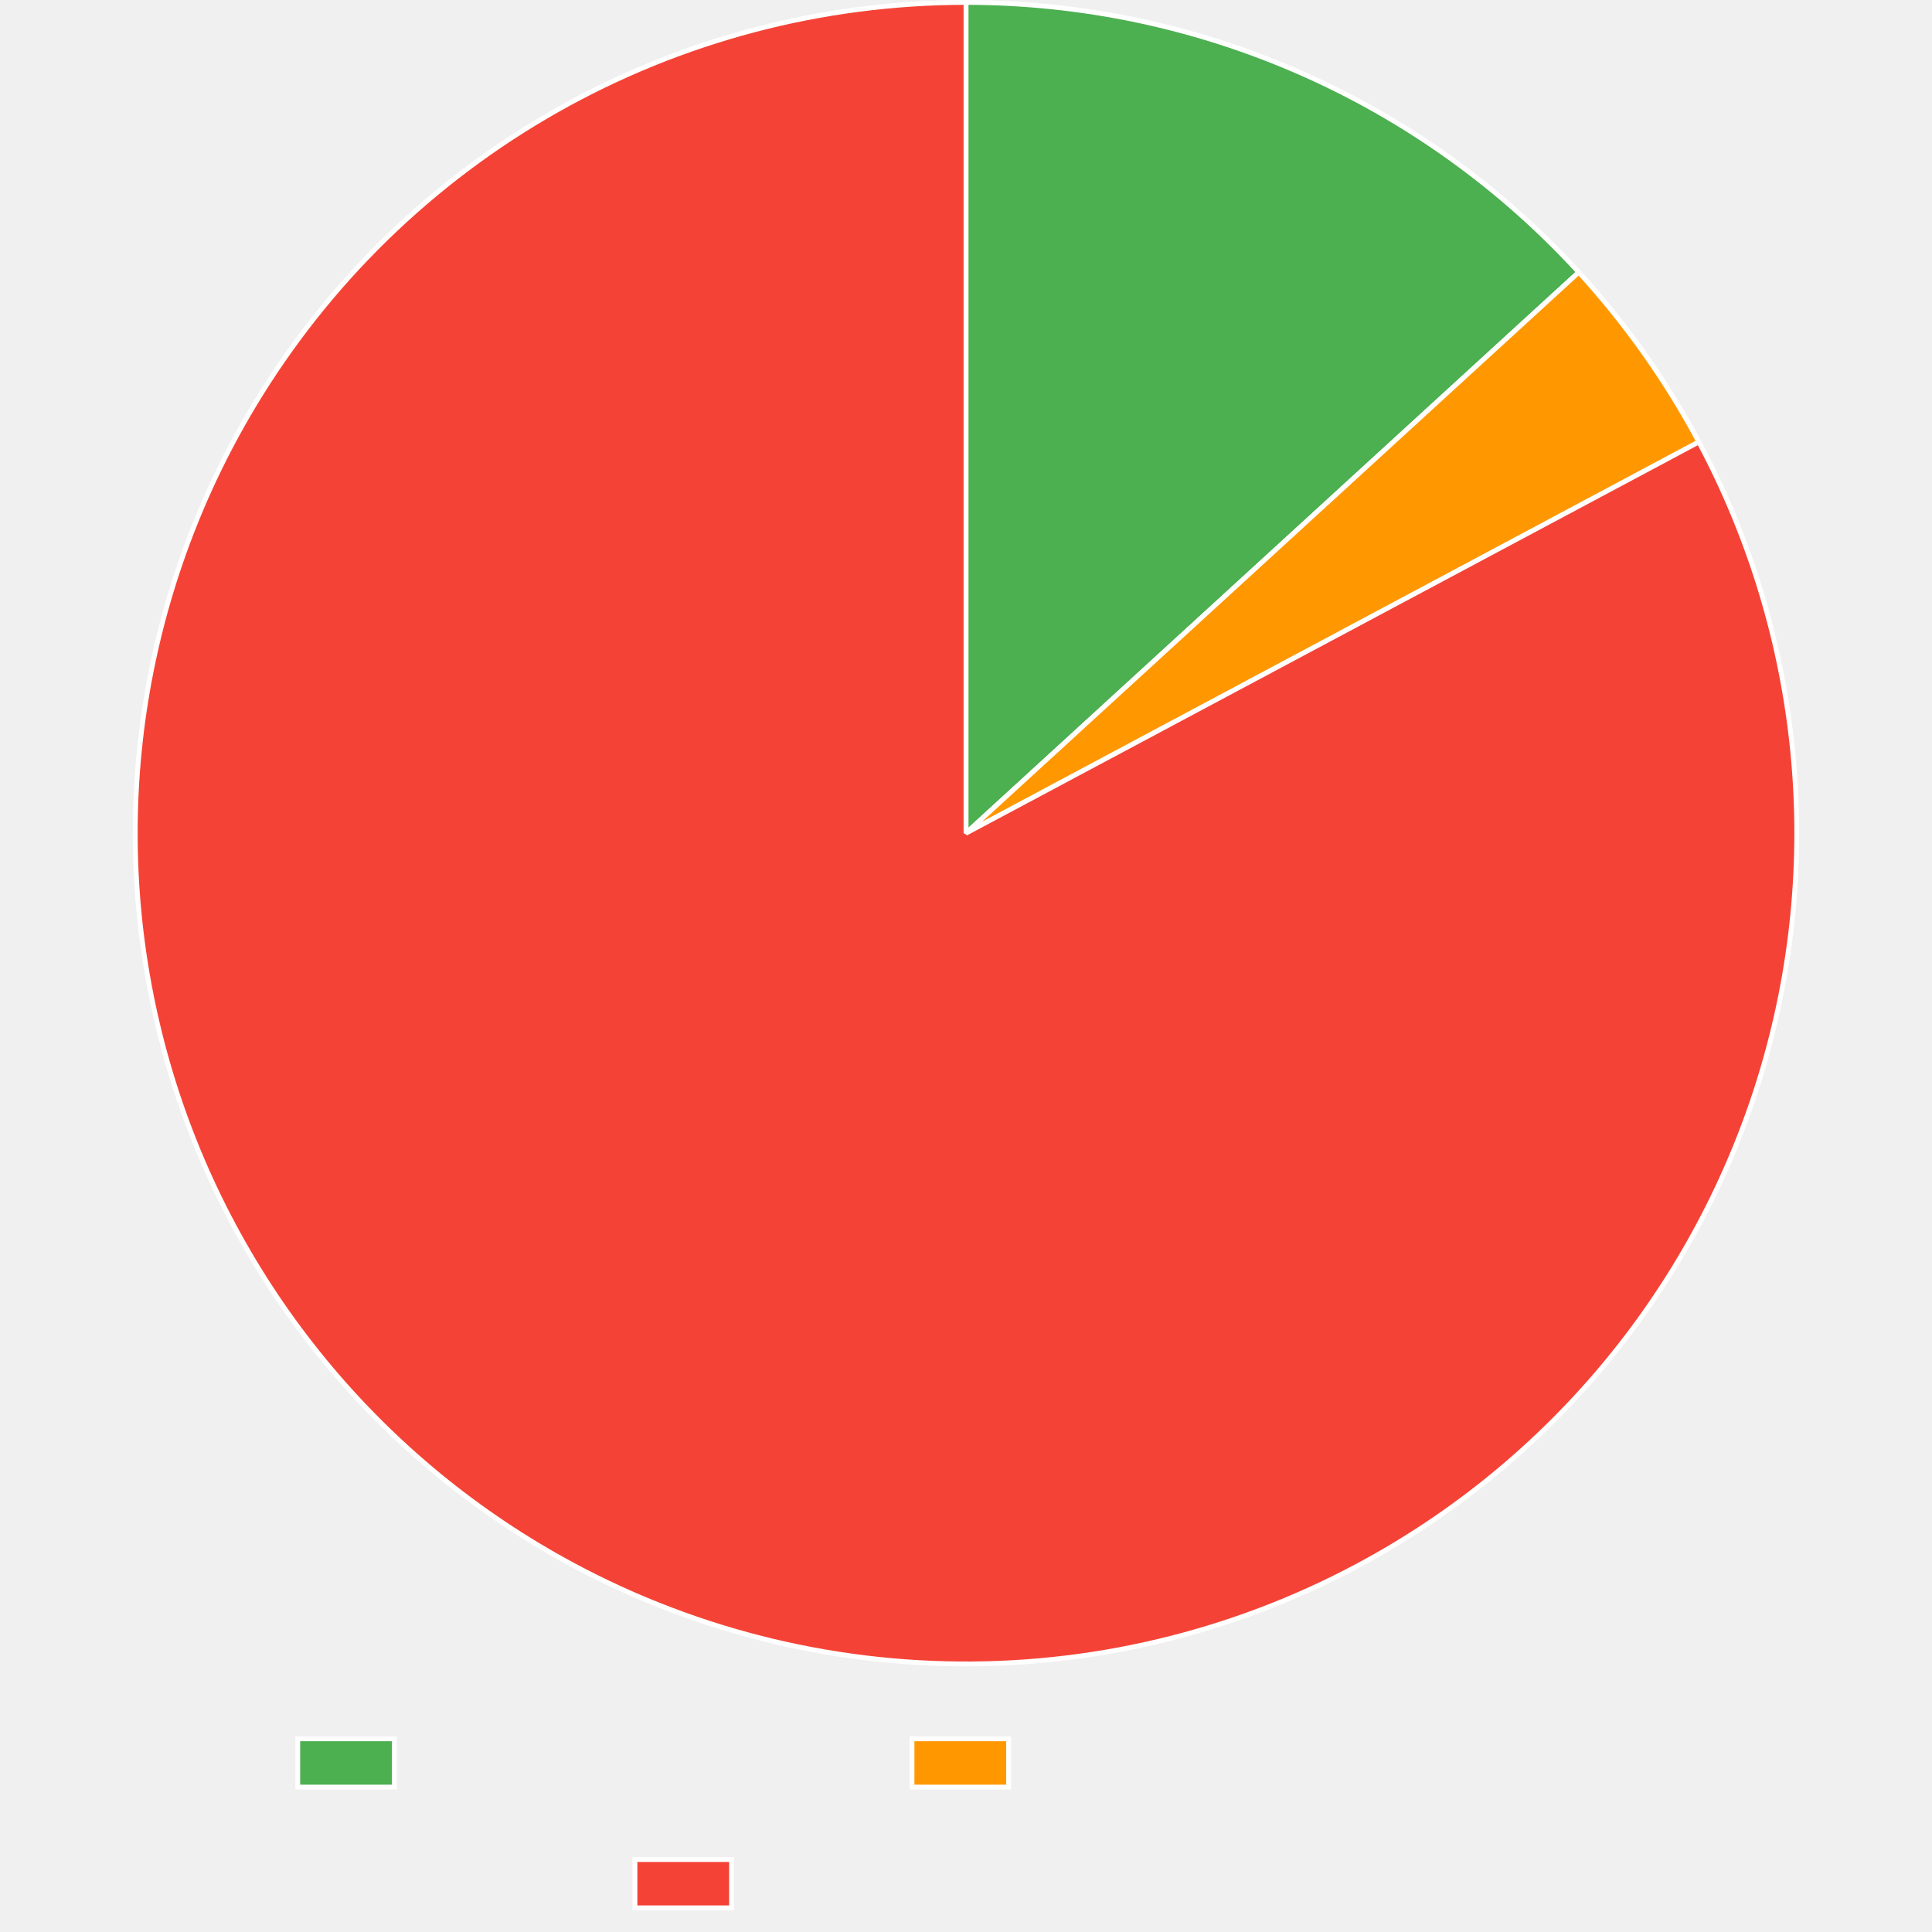
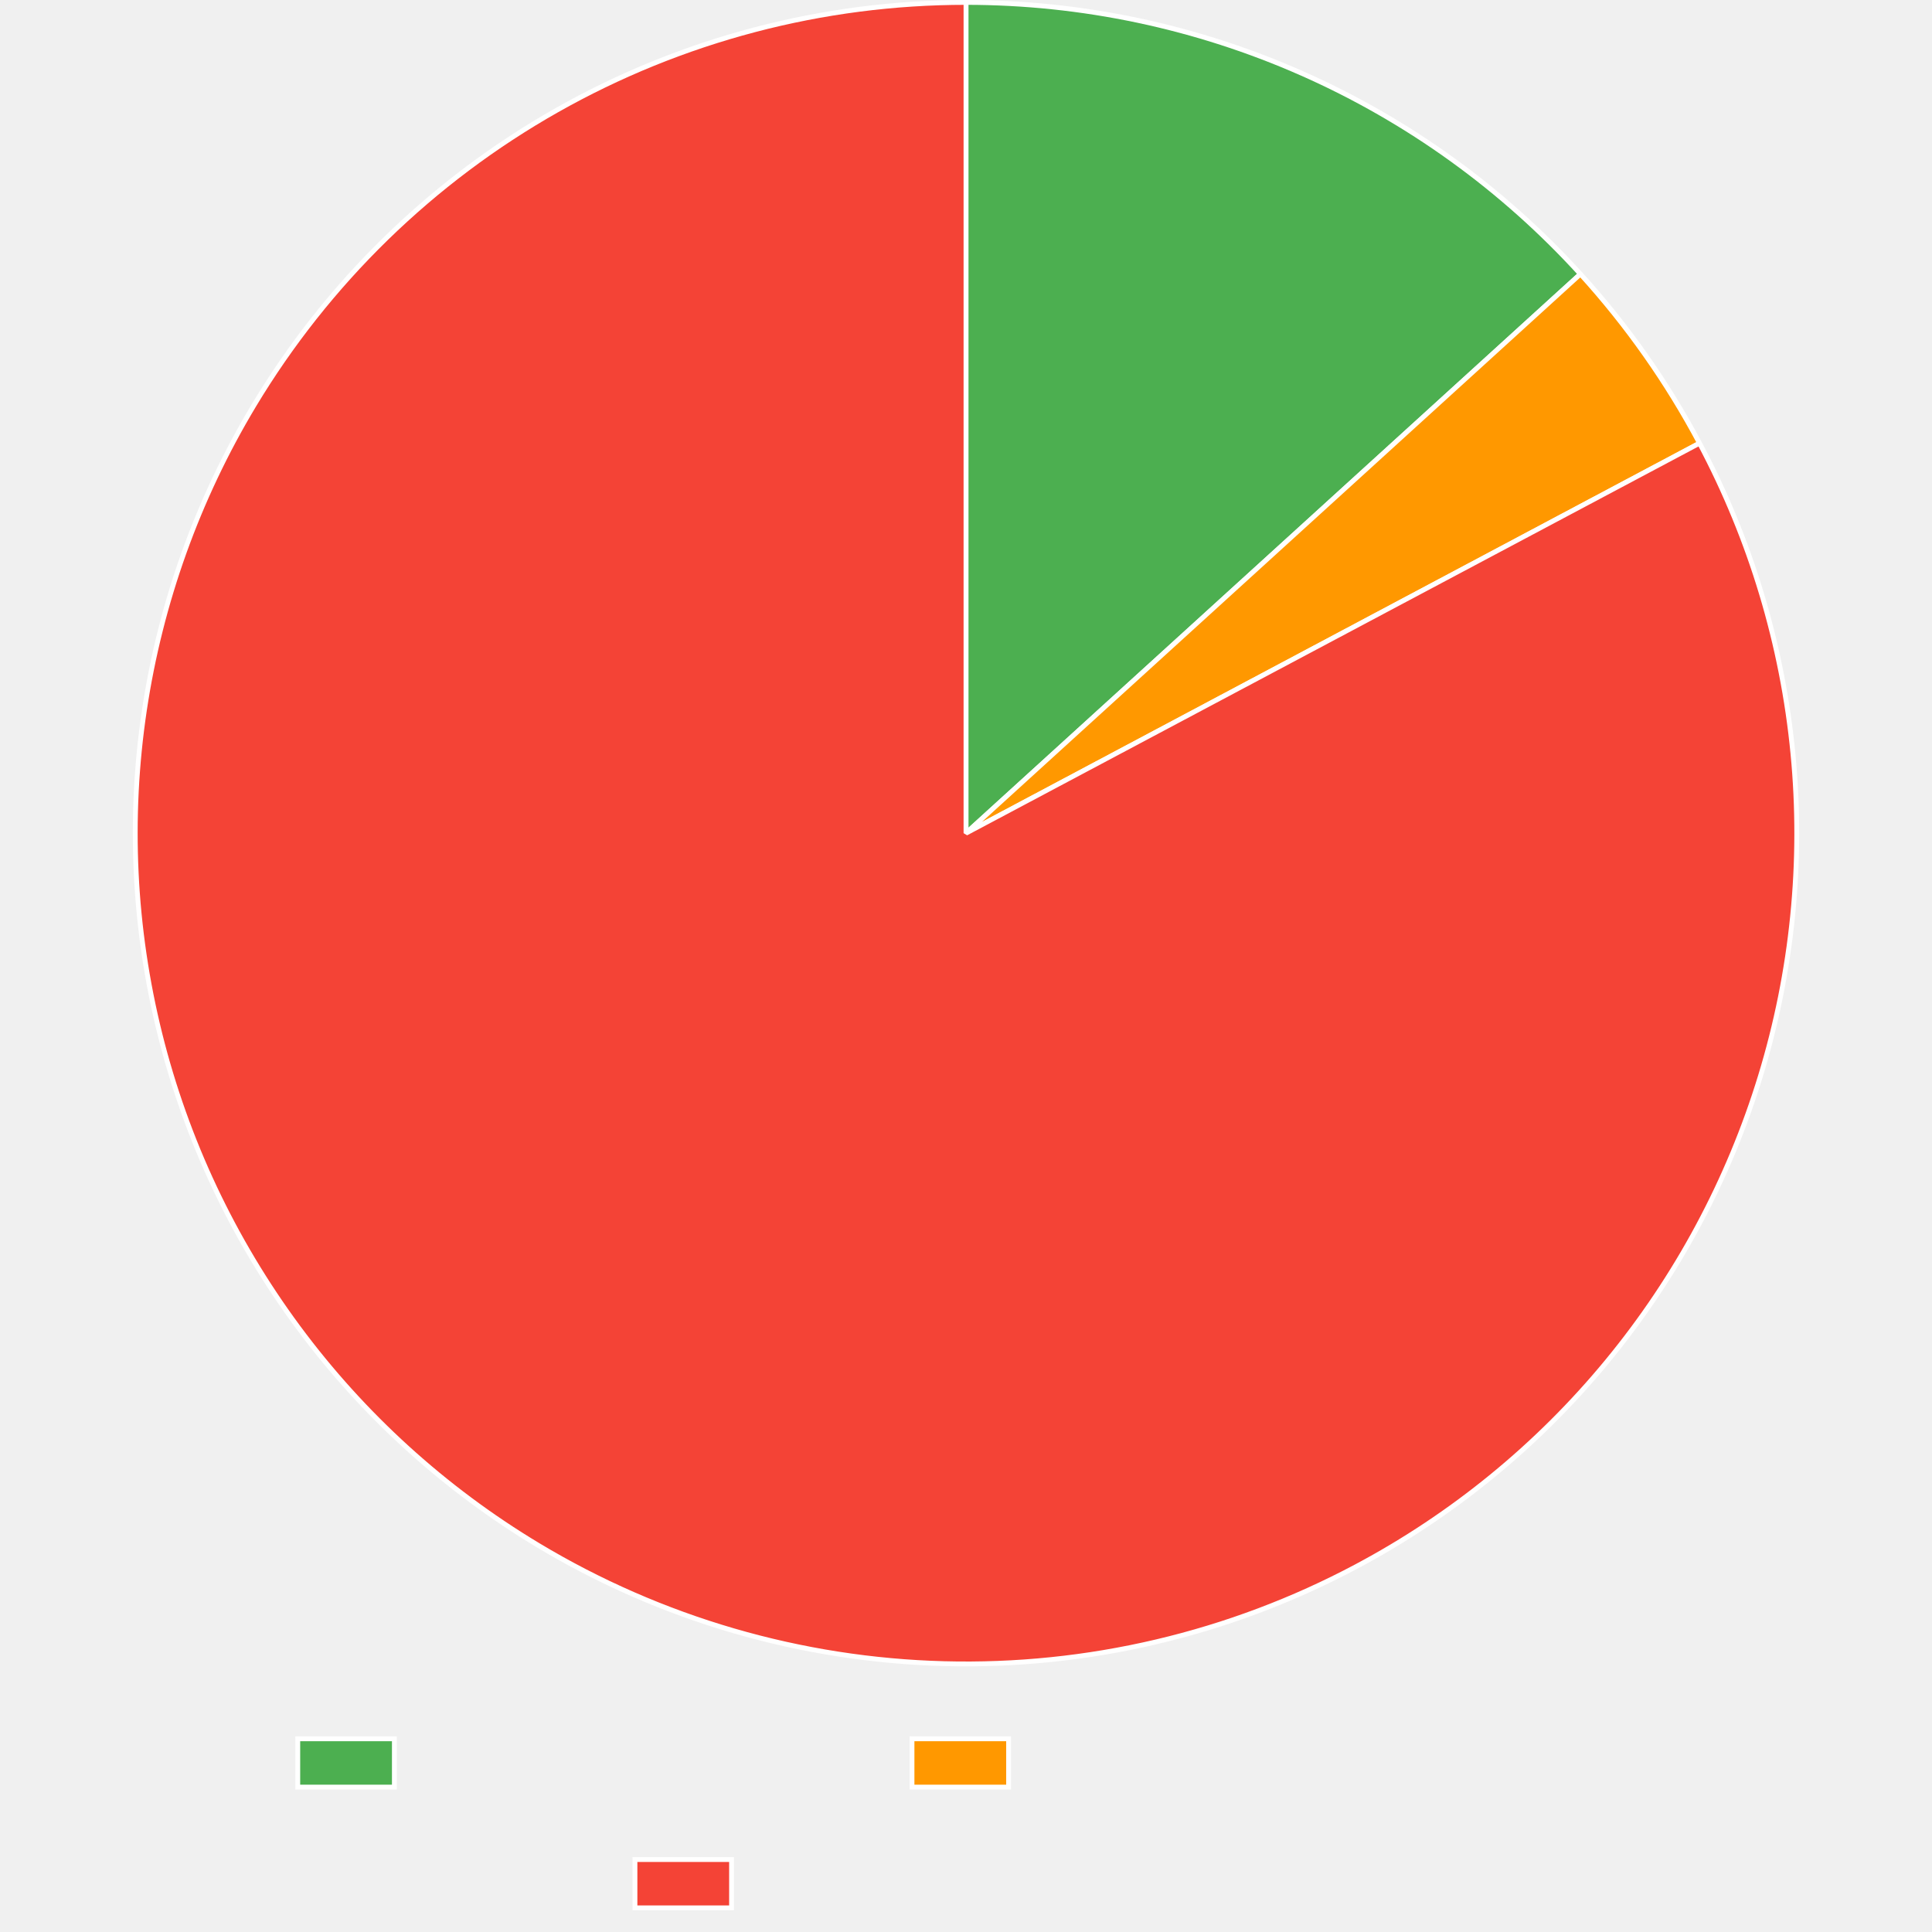
<svg xmlns="http://www.w3.org/2000/svg" width="800" height="800">
  <path fill="none" d="M0 0h800v800H0z" />
  <clipPath id="a">
    <path d="M0 690h800v110H0z" />
  </clipPath>
  <g clip-path="url(#a)">
    <path fill="#4caf50" d="M123.3 720h40v20h-40z" />
    <path fill="none" stroke="#fff" stroke-miterlimit="10" stroke-width="2" d="M123.3 720h40v20h-40z" />
    <path fill="#ff9800" d="M377.64 720h40v20h-40z" />
    <path fill="none" stroke="#fff" stroke-miterlimit="10" stroke-width="2" d="M377.64 720h40v20h-40z" />
    <path fill="#f44336" d="M262.92 770h40v20h-40z" />
    <path fill="none" stroke="#fff" stroke-miterlimit="10" stroke-width="2" d="M262.92 770h40v20h-40z" />
  </g>
-   <path fill="#4caf50" d="M400 1q4.459 0 8.916.116 4.458.115 8.91.346 4.454.231 8.9.578 4.445.346 8.88.808 4.434.461 8.856 1.037 4.422.577 8.827 1.268 4.405.69 8.79 1.495 4.386.805 8.75 1.723t8.701 1.949q4.338 1.03 8.648 2.173t8.589 2.398 8.524 2.619 8.453 2.839 8.376 3.057 8.295 3.274 8.207 3.487q4.08 1.797 8.114 3.699 4.033 1.902 8.015 3.907t7.911 4.115q3.93 2.108 7.802 4.318 3.873 2.21 7.687 4.518 3.815 2.31 7.568 4.717t7.443 4.911 7.313 5.102q3.624 2.599 7.178 5.29 3.555 2.692 7.04 5.475 3.483 2.783 6.894 5.655t6.746 5.832 6.592 6.005q3.257 3.045 6.434 6.173t6.272 6.338 6.106 6.5L400 345z" />
-   <path fill="none" stroke="#fff" stroke-linejoin="bevel" stroke-width="2" d="M400 1q4.459 0 8.916.116 4.458.115 8.91.346 4.454.231 8.9.578 4.445.346 8.88.808 4.434.461 8.856 1.037 4.422.577 8.827 1.268 4.405.69 8.79 1.495 4.386.805 8.75 1.723t8.701 1.949q4.338 1.03 8.648 2.173t8.589 2.398 8.524 2.619 8.453 2.839 8.376 3.057 8.295 3.274 8.207 3.487q4.08 1.797 8.114 3.699 4.033 1.902 8.015 3.907t7.911 4.115q3.93 2.108 7.802 4.318 3.873 2.21 7.687 4.518 3.815 2.31 7.568 4.717t7.443 4.911 7.313 5.102q3.624 2.599 7.178 5.29 3.555 2.692 7.04 5.475 3.483 2.783 6.894 5.655t6.746 5.832 6.592 6.005q3.257 3.045 6.434 6.173t6.272 6.338 6.106 6.5L400 345z" />
-   <path fill="#ff9800" d="M653.737 112.721q14.59 15.938 27.071 33.576 12.481 17.639 22.657 36.7L400 345z" />
-   <path fill="none" stroke="#fff" stroke-linejoin="bevel" stroke-width="2" d="M653.737 112.721q14.59 15.938 27.071 33.576 12.481 17.639 22.657 36.7L400 345l253.737-232.279Z" />
-   <path fill="#f44336" d="M703.465 182.998q3.977 7.45 7.584 15.085t6.834 15.44 6.068 15.756 5.288 16.035 4.495 16.275 3.691 16.476 2.878 16.637 2.058 16.758 1.233 16.84.406 16.88q-.005 8.444-.423 16.878-.419 8.435-1.251 16.838t-2.076 16.756-2.895 16.635-3.708 16.472q-2.056 8.19-4.512 16.27t-5.304 16.03q-2.85 7.95-6.085 15.75-3.236 7.8-6.85 15.432-3.615 7.632-7.6 15.077t-8.33 14.687-9.04 14.26-9.73 13.8q-5.033 6.78-10.394 13.305t-11.035 12.779q-5.675 6.254-11.649 12.222-5.974 5.969-12.235 11.636-6.26 5.668-12.79 11.022-6.531 5.354-13.316 10.381t-13.81 9.715-14.27 9.026-14.695 8.314q-4.887 2.61-9.855 5.06t-10.013 4.739-10.161 4.414-10.298 4.085-10.424 3.75q-5.242 1.792-10.539 3.414T490.07 677t-10.738 2.728-10.819 2.38-10.89 2.032-10.95 1.68q-5.489.75-10.999 1.325t-11.035.972-11.062.615q-5.535.219-11.075.259t-11.077-.098q-5.539-.138-11.07-.454-5.53-.317-11.048-.811t-11.016-1.166q-5.5-.672-10.974-1.52-5.474-.849-10.919-1.873-5.444-1.024-10.852-2.223-5.409-1.2-10.776-2.572t-10.687-2.917-10.588-3.26-10.477-3.6q-5.21-1.883-10.356-3.934-5.146-2.05-10.224-4.266-5.078-2.215-10.081-4.593-5.004-2.377-9.928-4.915-4.925-2.537-9.765-5.232t-9.591-5.544q-7.242-4.344-14.263-9.037-7.02-4.694-13.801-9.726T181.7 610.859t-12.783-11.032-12.225-11.646-11.64-12.231q-5.669-6.259-11.024-12.788-5.356-6.53-10.385-13.313-5.028-6.785-9.718-13.807t-9.03-14.268q-4.34-7.244-8.318-14.693-3.979-7.448-7.588-15.083t-6.838-15.438-6.072-15.754-5.292-16.034-4.5-16.274-3.695-16.475-2.882-16.636-2.062-16.758q-.826-8.405-1.238-16.84-.412-8.434-.41-16.879.002-8.444.419-16.879.416-8.434 1.246-16.838t2.071-16.757q1.242-8.353 2.891-16.635t3.704-16.473 4.508-16.272 5.3-16.03 6.08-15.752q3.234-7.8 6.847-15.434t7.595-15.08 8.326-14.688q2.85-4.751 5.85-9.408 3.001-4.656 6.15-9.214t6.444-9.012 6.73-8.8q3.436-4.345 7.01-8.577t7.283-8.348q3.709-4.116 7.548-8.11t7.805-7.861q3.965-3.868 8.054-7.607 4.088-3.738 8.295-7.343t8.526-7.072 8.75-6.794 8.965-6.51 9.17-6.216 9.364-5.918 9.551-5.614 9.726-5.303q4.906-2.574 9.892-4.988 4.987-2.414 10.048-4.666t10.193-4.34q5.13-2.088 10.327-4.01 5.195-1.922 10.45-3.675t10.564-3.337q5.309-1.583 10.666-2.995 5.357-1.411 10.756-2.65 5.4-1.238 10.837-2.302 5.437-1.063 10.905-1.952 5.468-.888 10.962-1.6 5.494-.711 11.008-1.246 5.514-.534 11.042-.89 5.528-.357 11.065-.536Q394.46 1 400 1v344z" />
-   <path fill="none" stroke="#fff" stroke-linejoin="bevel" stroke-width="2" d="M703.465 182.998q3.977 7.45 7.584 15.085t6.834 15.44 6.068 15.756 5.288 16.035 4.495 16.275 3.691 16.476 2.878 16.637 2.058 16.758 1.233 16.84.406 16.88q-.005 8.444-.423 16.878-.419 8.435-1.251 16.838t-2.076 16.756-2.895 16.635-3.708 16.472q-2.056 8.19-4.512 16.27t-5.304 16.03q-2.85 7.95-6.085 15.75-3.236 7.8-6.85 15.432-3.615 7.632-7.6 15.077t-8.33 14.687-9.04 14.26-9.73 13.8q-5.033 6.78-10.394 13.305t-11.035 12.779q-5.675 6.254-11.649 12.222-5.974 5.969-12.235 11.636-6.26 5.668-12.79 11.022-6.531 5.354-13.316 10.381t-13.81 9.715-14.27 9.026-14.695 8.314q-4.887 2.61-9.855 5.06t-10.013 4.739-10.161 4.414-10.298 4.085-10.424 3.75q-5.242 1.792-10.539 3.414T490.07 677t-10.738 2.728-10.819 2.38-10.89 2.032-10.95 1.68q-5.489.75-10.999 1.325t-11.035.972-11.062.615q-5.535.219-11.075.259t-11.077-.098q-5.539-.138-11.07-.454-5.53-.317-11.048-.811t-11.016-1.166q-5.5-.672-10.974-1.52-5.474-.849-10.919-1.873-5.444-1.024-10.852-2.223-5.409-1.2-10.776-2.572t-10.687-2.917-10.588-3.26-10.477-3.6q-5.21-1.883-10.356-3.934-5.146-2.05-10.224-4.266-5.078-2.215-10.081-4.593-5.004-2.377-9.928-4.915-4.925-2.537-9.765-5.232t-9.591-5.544q-7.242-4.344-14.263-9.037-7.02-4.694-13.801-9.726T181.7 610.859t-12.783-11.032-12.225-11.646-11.64-12.231q-5.669-6.259-11.024-12.788-5.356-6.53-10.385-13.313-5.028-6.785-9.718-13.807t-9.03-14.268q-4.34-7.244-8.318-14.693-3.979-7.448-7.588-15.083t-6.838-15.438-6.072-15.754-5.292-16.034-4.5-16.274-3.695-16.475-2.882-16.636-2.062-16.758q-.826-8.405-1.238-16.84-.412-8.434-.41-16.879.002-8.444.419-16.879.416-8.434 1.246-16.838t2.071-16.757q1.242-8.353 2.891-16.635t3.704-16.473 4.508-16.272 5.3-16.03 6.08-15.752q3.234-7.8 6.847-15.434t7.595-15.08 8.326-14.688q2.85-4.751 5.85-9.408 3.001-4.656 6.15-9.214t6.444-9.012 6.73-8.8q3.436-4.345 7.01-8.577t7.283-8.348q3.709-4.116 7.548-8.11t7.805-7.861q3.965-3.868 8.054-7.607 4.088-3.738 8.295-7.343t8.526-7.072 8.75-6.794 8.965-6.51 9.17-6.216 9.364-5.918 9.551-5.614 9.726-5.303q4.906-2.574 9.892-4.988 4.987-2.414 10.048-4.666t10.193-4.34q5.13-2.088 10.327-4.01 5.195-1.922 10.45-3.675t10.564-3.337q5.309-1.583 10.666-2.995 5.357-1.411 10.756-2.65 5.4-1.238 10.837-2.302 5.437-1.063 10.905-1.952 5.468-.888 10.962-1.6 5.494-.711 11.008-1.246 5.514-.534 11.042-.89 5.528-.357 11.065-.536Q394.46 1 400 1v344l303.465-162.003Z" />
+   <path fill="#4caf50" d="M400 1q4.475 0 8.948.116 4.473.117 8.942.35t8.93.581 8.912.814q4.45.465 8.887 1.045t8.858 1.276 8.82 1.506 8.78 1.735 8.73 1.963 8.678 2.189q4.324 1.15 8.617 2.414 4.293 1.263 8.551 2.637 4.259 1.375 8.48 2.86t8.403 3.078q4.18 1.594 8.32 3.296 4.138 1.702 8.23 3.512 4.093 1.809 8.137 3.724t8.038 3.935 7.932 4.142q3.94 2.123 7.822 4.348t7.706 4.549 7.585 4.748q3.762 2.424 7.46 4.944t7.327 5.137q3.63 2.616 7.192 5.325t7.051 5.51 6.905 5.693 6.755 5.87q3.34 2.978 6.6 6.043t6.44 6.213 6.277 6.378q3.097 3.23 6.109 6.54L400 345z" />
+   <path fill="none" stroke="#fff" stroke-linejoin="bevel" stroke-width="2" d="M400 1q4.475 0 8.948.116 4.473.117 8.942.35t8.93.581 8.912.814q4.45.465 8.887 1.045t8.858 1.276 8.82 1.506 8.78 1.735 8.73 1.963 8.678 2.189q4.324 1.15 8.617 2.414 4.293 1.263 8.551 2.637 4.259 1.375 8.48 2.86t8.403 3.078q4.18 1.594 8.32 3.296 4.138 1.702 8.23 3.512 4.093 1.809 8.137 3.724t8.038 3.935 7.932 4.142q3.94 2.123 7.822 4.348t7.706 4.549 7.585 4.748q3.762 2.424 7.46 4.944t7.327 5.137q3.63 2.616 7.192 5.325t7.051 5.51 6.905 5.693 6.755 5.87q3.34 2.978 6.6 6.043t6.44 6.213 6.277 6.378q3.097 3.23 6.109 6.54L400 345z" />
+   <path fill="#ff9800" d="M654.422 113.471q14.47 15.9 26.846 33.478 12.378 17.578 22.47 36.56L400 345z" />
+   <path fill="none" stroke="#fff" stroke-linejoin="bevel" stroke-width="2" d="M654.422 113.471q14.47 15.9 26.846 33.478 12.378 17.578 22.47 36.56L400 345l254.422-231.529Z" />
+   <path fill="#f44336" d="M703.738 183.51q3.964 7.456 7.558 15.098t6.808 15.45q3.215 7.81 6.042 15.767t5.261 16.044q2.434 8.086 4.467 16.282 2.034 8.197 3.663 16.483t2.85 16.642 2.03 16.762q.81 8.406 1.205 16.841.396 8.435.377 16.88t-.452 16.878-1.279 16.836-2.104 16.753-2.923 16.63q-1.666 8.278-3.736 16.465t-4.539 16.263q-2.469 8.076-5.331 16.02-2.863 7.945-6.112 15.74t-6.876 15.42-7.625 15.066-8.354 14.672-9.065 14.245-9.753 13.783q-5.045 6.772-10.417 13.288t-11.056 12.76-11.67 12.203-12.254 11.615-12.81 11q-6.539 5.343-13.333 10.359-6.794 5.015-13.826 9.692-7.031 4.676-14.284 9.001-7.253 4.326-14.71 8.29-4.887 2.599-9.855 5.038t-10.013 4.72q-5.045 2.278-10.16 4.393-5.115 2.116-10.296 4.065t-10.42 3.732-10.537 3.395-10.64 3.053-10.732 2.71q-5.387 1.269-10.813 2.363t-10.885 2.014-10.943 1.663-10.992 1.31-11.028.955q-5.521.39-11.052.6-5.532.212-11.067.245t-11.068-.112-11.06-.468-11.038-.824-11.006-1.178q-5.494-.678-10.963-1.532t-10.908-1.883q-5.438-1.03-10.841-2.234t-10.764-2.581-10.675-2.926q-5.315-1.55-10.576-3.269t-10.465-3.606-10.344-3.942-10.211-4.272q-5.071-2.219-10.069-4.599-4.997-2.38-9.915-4.92t-9.752-5.237-9.579-5.548q-7.238-4.35-14.255-9.049-7.016-4.699-13.793-9.737-6.778-5.038-13.3-10.402-6.522-5.365-12.772-11.043-6.251-5.678-12.216-11.656t-11.629-12.241-11.014-12.797-10.373-13.323-9.707-13.815-9.018-14.274q-4.333-7.249-8.306-14.7-3.972-7.452-7.574-15.09-3.603-7.638-6.826-15.444-3.223-7.805-6.059-15.76-2.836-7.954-5.278-16.037-2.443-8.084-4.486-16.278t-3.681-16.478-2.868-16.64-2.049-16.759-1.223-16.84T56 344.62q.01-8.444.433-16.878.424-8.435 1.26-16.838.838-8.403 2.086-16.755 1.249-8.352 2.905-16.632 1.657-8.281 3.718-16.47 2.06-8.19 4.52-16.268 2.461-8.079 5.315-16.027 2.854-7.947 6.094-15.746 3.24-7.798 6.86-15.428 3.618-7.63 7.607-15.073t8.339-14.682q2.85-4.745 5.853-9.395t6.152-9.202 6.445-8.999 6.732-8.787 7.01-8.566q3.574-4.227 7.283-8.336 3.708-4.11 7.547-8.098t7.803-7.85 8.053-7.595 8.292-7.333 8.524-7.061q4.319-3.463 8.747-6.784 4.428-3.322 8.96-6.5t9.165-6.206 9.36-5.91 9.545-5.604 9.72-5.295q4.904-2.57 9.887-4.98t10.04-4.659q5.059-2.248 10.186-4.333 5.128-2.085 10.32-4.003t10.443-3.67 10.556-3.331 10.658-2.99 10.748-2.646 10.828-2.298 10.896-1.949 10.954-1.597 10.999-1.244 11.033-.89 11.056-.534T400 1v344z" />
+   <path fill="none" stroke="#fff" stroke-linejoin="bevel" stroke-width="2" d="M703.738 183.51q3.964 7.456 7.558 15.098t6.808 15.45q3.215 7.81 6.042 15.767t5.261 16.044q2.434 8.086 4.467 16.282 2.034 8.197 3.663 16.483t2.85 16.642 2.03 16.762q.81 8.406 1.205 16.841.396 8.435.377 16.88t-.452 16.878-1.279 16.836-2.104 16.753-2.923 16.63q-1.666 8.278-3.736 16.465t-4.539 16.263q-2.469 8.076-5.331 16.02-2.863 7.945-6.112 15.74t-6.876 15.42-7.625 15.066-8.354 14.672-9.065 14.245-9.753 13.783q-5.045 6.772-10.417 13.288t-11.056 12.76-11.67 12.203-12.254 11.615-12.81 11q-6.539 5.343-13.333 10.359-6.794 5.015-13.826 9.692-7.031 4.676-14.284 9.001-7.253 4.326-14.71 8.29-4.887 2.599-9.855 5.038t-10.013 4.72q-5.045 2.278-10.16 4.393-5.115 2.116-10.296 4.065t-10.42 3.732-10.537 3.395-10.64 3.053-10.732 2.71q-5.387 1.269-10.813 2.363t-10.885 2.014-10.943 1.663-10.992 1.31-11.028.955q-5.521.39-11.052.6-5.532.212-11.067.245t-11.068-.112-11.06-.468-11.038-.824-11.006-1.178q-5.494-.678-10.963-1.532t-10.908-1.883q-5.438-1.03-10.841-2.234t-10.764-2.581-10.675-2.926q-5.315-1.55-10.576-3.269t-10.465-3.606-10.344-3.942-10.211-4.272q-5.071-2.219-10.069-4.599-4.997-2.38-9.915-4.92t-9.752-5.237-9.579-5.548q-7.238-4.35-14.255-9.049-7.016-4.699-13.793-9.737-6.778-5.038-13.3-10.402-6.522-5.365-12.772-11.043-6.251-5.678-12.216-11.656t-11.629-12.241-11.014-12.797-10.373-13.323-9.707-13.815-9.018-14.274q-4.333-7.249-8.306-14.7-3.972-7.452-7.574-15.09-3.603-7.638-6.826-15.444-3.223-7.805-6.059-15.76-2.836-7.954-5.278-16.037-2.443-8.084-4.486-16.278t-3.681-16.478-2.868-16.64-2.049-16.759-1.223-16.84T56 344.62q.01-8.444.433-16.878.424-8.435 1.26-16.838.838-8.403 2.086-16.755 1.249-8.352 2.905-16.632 1.657-8.281 3.718-16.47 2.06-8.19 4.52-16.268 2.461-8.079 5.315-16.027 2.854-7.947 6.094-15.746 3.24-7.798 6.86-15.428 3.618-7.63 7.607-15.073t8.339-14.682q2.85-4.745 5.853-9.395t6.152-9.202 6.445-8.999 6.732-8.787 7.01-8.566q3.574-4.227 7.283-8.336 3.708-4.11 7.547-8.098t7.803-7.85 8.053-7.595 8.292-7.333 8.524-7.061q4.319-3.463 8.747-6.784 4.428-3.322 8.96-6.5t9.165-6.206 9.36-5.91 9.545-5.604 9.72-5.295q4.904-2.57 9.887-4.98t10.04-4.659q5.059-2.248 10.186-4.333 5.128-2.085 10.32-4.003t10.443-3.67 10.556-3.331 10.658-2.99 10.748-2.646 10.828-2.298 10.896-1.949 10.954-1.597 10.999-1.244 11.033-.89 11.056-.534T400 1v344l303.738-161.49Z" />
</svg>
